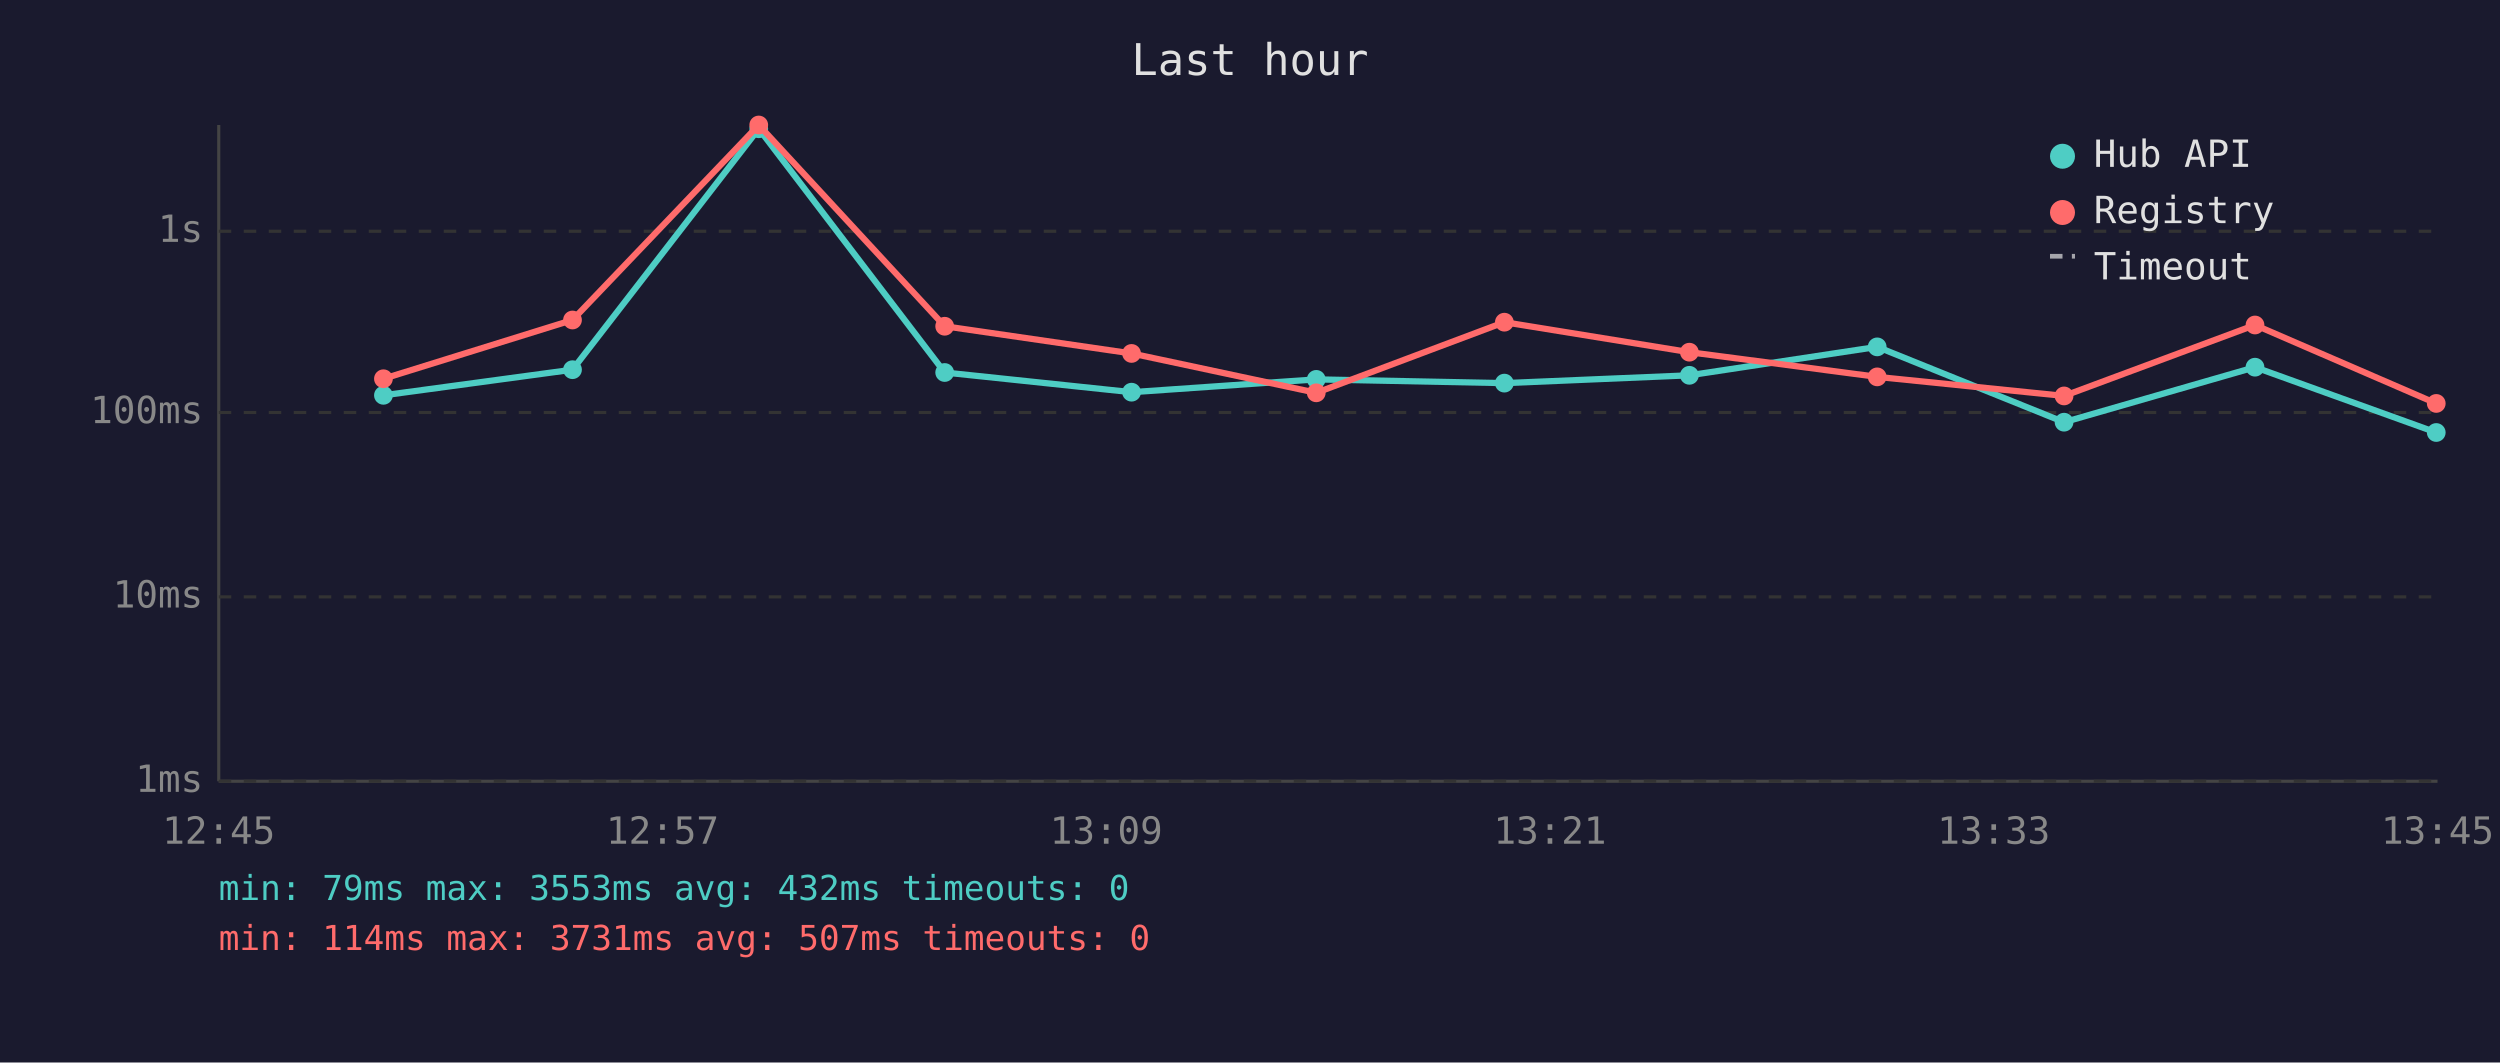
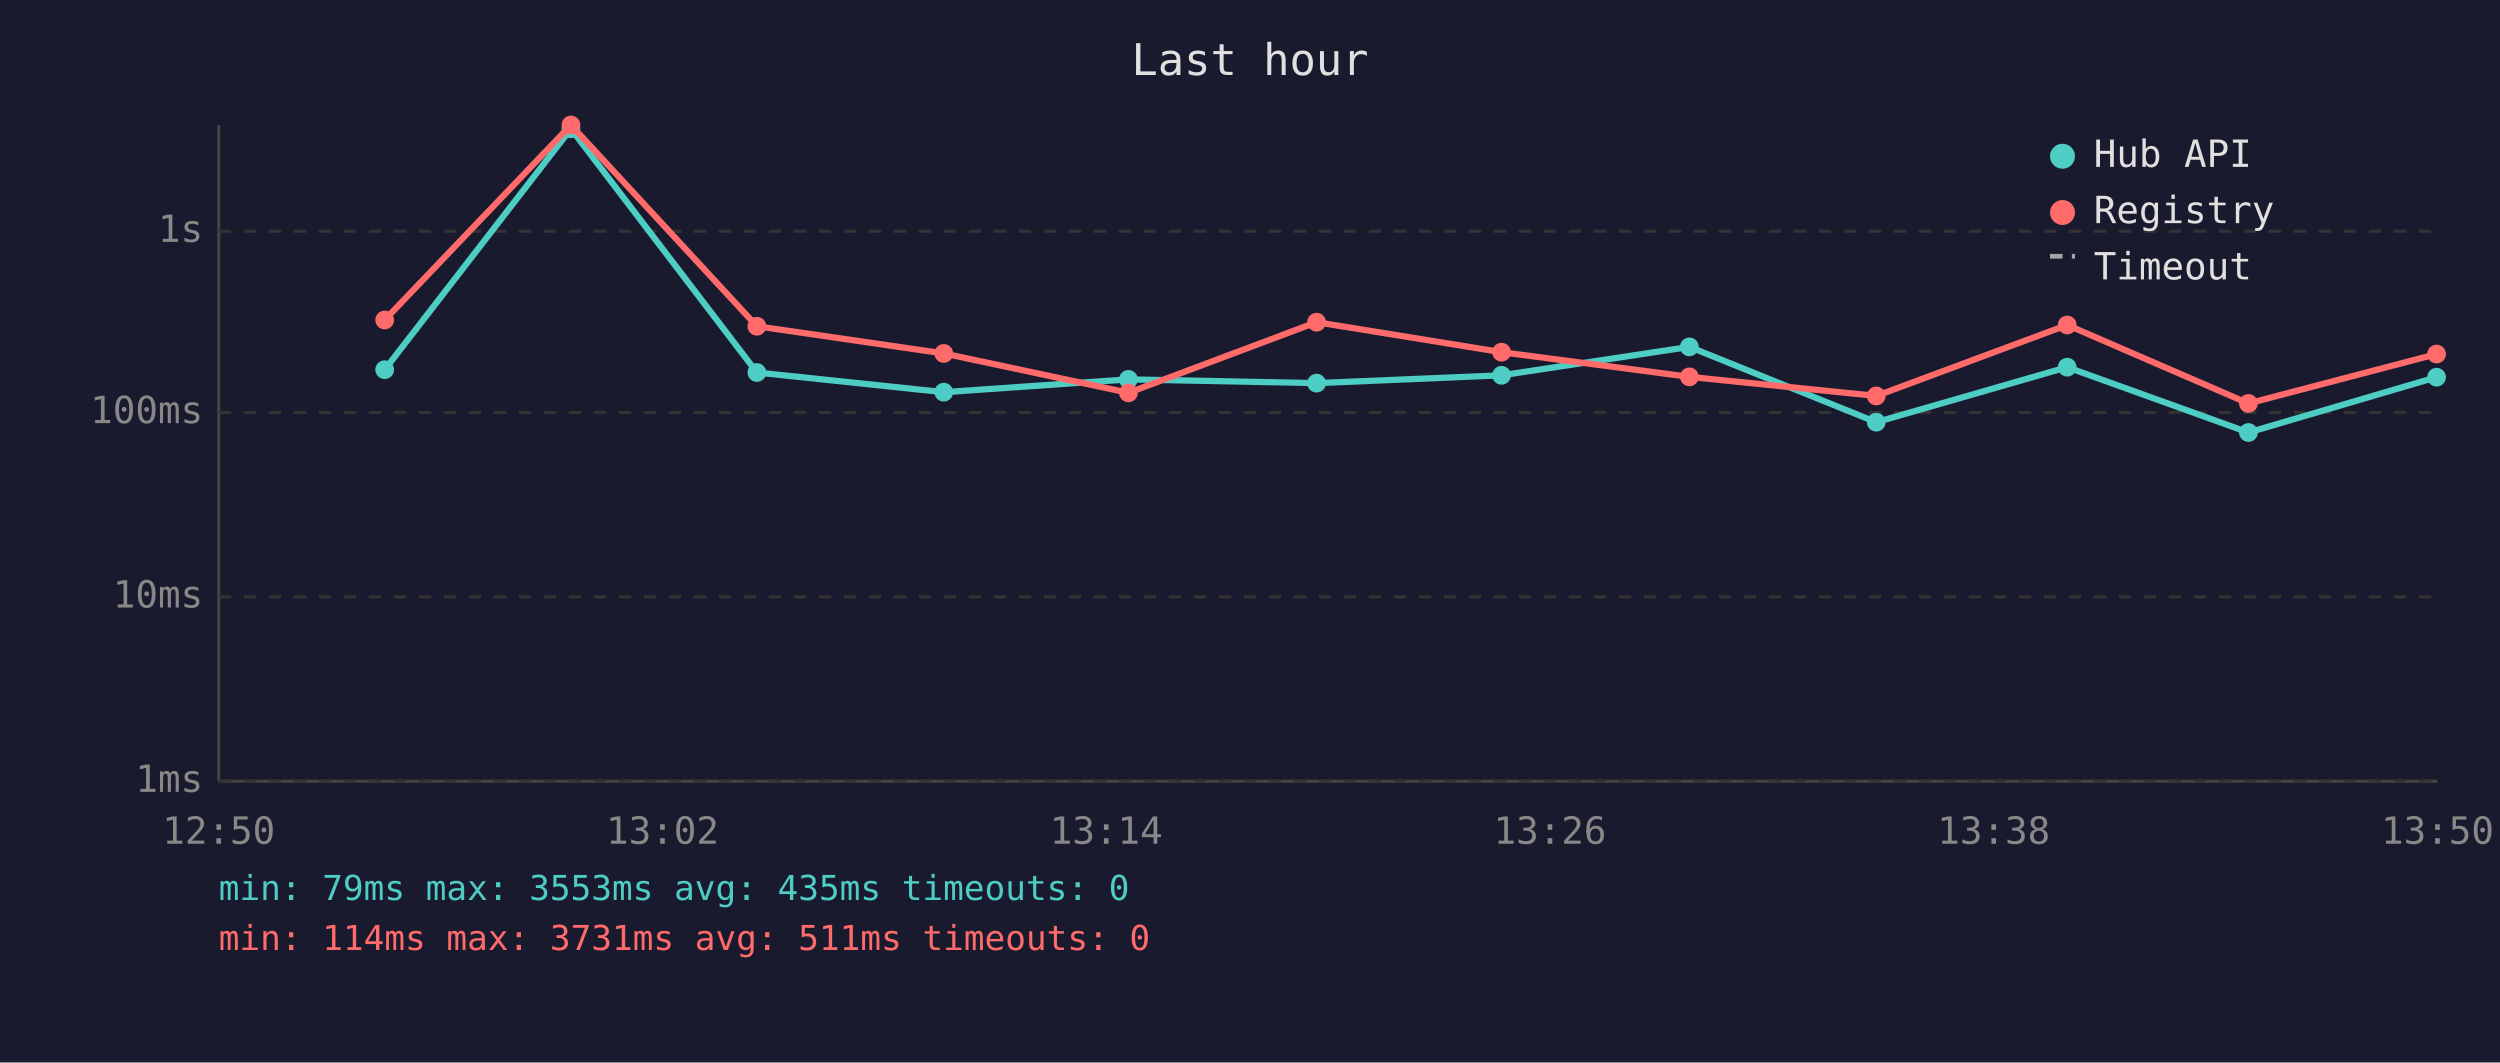
<svg xmlns="http://www.w3.org/2000/svg" viewBox="0 0 800 340" font-family="monospace" font-size="12">
  <rect width="800" height="340" fill="#1a1a2e" />
  <text x="400" y="24" fill="#e0e0e0" font-size="14" text-anchor="middle">Last hour</text>
  <line x1="70" y1="40" x2="70" y2="250" stroke="#444" stroke-width="1" />
  <line x1="70" y1="250" x2="780" y2="250" stroke="#444" stroke-width="1" />
  <line x1="70" y1="250" x2="780" y2="250" stroke="#333" stroke-width="1" stroke-dasharray="4" />
  <text x="65" y="250" fill="#888" text-anchor="end" dominant-baseline="middle">1ms</text>
  <line x1="70" y1="191" x2="780" y2="191" stroke="#333" stroke-width="1" stroke-dasharray="4" />
  <text x="65" y="191" fill="#888" text-anchor="end" dominant-baseline="middle">10ms</text>
  <line x1="70" y1="132" x2="780" y2="132" stroke="#333" stroke-width="1" stroke-dasharray="4" />
  <text x="65" y="132" fill="#888" text-anchor="end" dominant-baseline="middle">100ms</text>
  <line x1="70" y1="74" x2="780" y2="74" stroke="#333" stroke-width="1" stroke-dasharray="4" />
  <text x="65" y="74" fill="#888" text-anchor="end" dominant-baseline="middle">1s</text>
-   <text x="70" y="270" fill="#888" text-anchor="middle">12:45</text>
-   <text x="212" y="270" fill="#888" text-anchor="middle">12:57</text>
-   <text x="354" y="270" fill="#888" text-anchor="middle">13:09</text>
-   <text x="496" y="270" fill="#888" text-anchor="middle">13:21</text>
-   <text x="638" y="270" fill="#888" text-anchor="middle">13:33</text>
-   <text x="780" y="270" fill="#888" text-anchor="middle">13:45</text>
-   <polyline points="122.7,126.5 183.2,118.3 242.8,41.2 302.3,119.2 362.1,125.5 421.2,121.4 481.4,122.6 540.6,120.1 600.7,111.0 660.5,135.1 721.6,117.5 779.6,138.4" fill="none" stroke="#4ecdc4" stroke-width="2" opacity="1" />
-   <circle cx="122.7" cy="126.5" r="3" fill="#4ecdc4" />
-   <circle cx="183.2" cy="118.3" r="3" fill="#4ecdc4" />
-   <circle cx="242.8" cy="41.2" r="3" fill="#4ecdc4" />
-   <circle cx="302.3" cy="119.2" r="3" fill="#4ecdc4" />
-   <circle cx="362.1" cy="125.5" r="3" fill="#4ecdc4" />
-   <circle cx="421.2" cy="121.4" r="3" fill="#4ecdc4" />
-   <circle cx="481.4" cy="122.6" r="3" fill="#4ecdc4" />
-   <circle cx="540.6" cy="120.1" r="3" fill="#4ecdc4" />
-   <circle cx="600.7" cy="111.0" r="3" fill="#4ecdc4" />
-   <circle cx="660.5" cy="135.1" r="3" fill="#4ecdc4" />
-   <circle cx="721.6" cy="117.5" r="3" fill="#4ecdc4" />
-   <circle cx="779.6" cy="138.4" r="3" fill="#4ecdc4" />
-   <polyline points="122.7,121.2 183.2,102.4 242.8,40.0 302.3,104.4 362.1,113.1 421.2,125.7 481.4,103.1 540.6,112.7 600.7,120.6 660.5,126.7 721.6,104.0 779.6,129.1" fill="none" stroke="#ff6b6b" stroke-width="2" opacity="1" />
-   <circle cx="122.7" cy="121.2" r="3" fill="#ff6b6b" />
-   <circle cx="183.2" cy="102.4" r="3" fill="#ff6b6b" />
-   <circle cx="242.8" cy="40.0" r="3" fill="#ff6b6b" />
-   <circle cx="302.3" cy="104.4" r="3" fill="#ff6b6b" />
-   <circle cx="362.1" cy="113.1" r="3" fill="#ff6b6b" />
-   <circle cx="421.2" cy="125.7" r="3" fill="#ff6b6b" />
-   <circle cx="481.4" cy="103.1" r="3" fill="#ff6b6b" />
-   <circle cx="540.6" cy="112.7" r="3" fill="#ff6b6b" />
-   <circle cx="600.7" cy="120.6" r="3" fill="#ff6b6b" />
-   <circle cx="660.5" cy="126.7" r="3" fill="#ff6b6b" />
-   <circle cx="721.6" cy="104.0" r="3" fill="#ff6b6b" />
-   <circle cx="779.6" cy="129.1" r="3" fill="#ff6b6b" />
+   <text x="70" y="270" fill="#888" text-anchor="middle">12:50</text>
+   <text x="212" y="270" fill="#888" text-anchor="middle">13:02</text>
+   <text x="354" y="270" fill="#888" text-anchor="middle">13:14</text>
+   <text x="496" y="270" fill="#888" text-anchor="middle">13:26</text>
+   <text x="638" y="270" fill="#888" text-anchor="middle">13:38</text>
+   <text x="780" y="270" fill="#888" text-anchor="middle">13:50</text>
+   <polyline points="123.1,118.3 182.7,41.2 242.2,119.2 302.0,125.5 361.1,121.4 421.3,122.6 480.5,120.1 540.6,111.0 600.4,135.1 661.5,117.5 719.5,138.4 779.7,120.7" fill="none" stroke="#4ecdc4" stroke-width="2" opacity="1" />
+   <circle cx="123.1" cy="118.3" r="3" fill="#4ecdc4" />
+   <circle cx="182.7" cy="41.2" r="3" fill="#4ecdc4" />
+   <circle cx="242.2" cy="119.2" r="3" fill="#4ecdc4" />
+   <circle cx="302.0" cy="125.5" r="3" fill="#4ecdc4" />
+   <circle cx="361.1" cy="121.4" r="3" fill="#4ecdc4" />
+   <circle cx="421.3" cy="122.6" r="3" fill="#4ecdc4" />
+   <circle cx="480.5" cy="120.1" r="3" fill="#4ecdc4" />
+   <circle cx="540.6" cy="111.0" r="3" fill="#4ecdc4" />
+   <circle cx="600.4" cy="135.1" r="3" fill="#4ecdc4" />
+   <circle cx="661.5" cy="117.5" r="3" fill="#4ecdc4" />
+   <circle cx="719.5" cy="138.4" r="3" fill="#4ecdc4" />
+   <circle cx="779.7" cy="120.7" r="3" fill="#4ecdc4" />
+   <polyline points="123.1,102.4 182.7,40.0 242.2,104.4 302.0,113.1 361.1,125.7 421.3,103.1 480.5,112.7 540.6,120.6 600.4,126.7 661.5,104.0 719.5,129.1 779.7,113.3" fill="none" stroke="#ff6b6b" stroke-width="2" opacity="1" />
+   <circle cx="123.1" cy="102.4" r="3" fill="#ff6b6b" />
+   <circle cx="182.7" cy="40.0" r="3" fill="#ff6b6b" />
+   <circle cx="242.2" cy="104.4" r="3" fill="#ff6b6b" />
+   <circle cx="302.0" cy="113.1" r="3" fill="#ff6b6b" />
+   <circle cx="361.1" cy="125.7" r="3" fill="#ff6b6b" />
+   <circle cx="421.3" cy="103.1" r="3" fill="#ff6b6b" />
+   <circle cx="480.5" cy="112.7" r="3" fill="#ff6b6b" />
+   <circle cx="540.6" cy="120.6" r="3" fill="#ff6b6b" />
+   <circle cx="600.4" cy="126.7" r="3" fill="#ff6b6b" />
+   <circle cx="661.5" cy="104.0" r="3" fill="#ff6b6b" />
+   <circle cx="719.5" cy="129.1" r="3" fill="#ff6b6b" />
+   <circle cx="779.7" cy="113.3" r="3" fill="#ff6b6b" />
  <circle cx="660" cy="50" r="4" fill="#4ecdc4" />
  <text x="670" y="50" fill="#e0e0e0" dominant-baseline="middle">Hub API</text>
  <circle cx="660" cy="68" r="4" fill="#ff6b6b" />
  <text x="670" y="68" fill="#e0e0e0" dominant-baseline="middle">Registry</text>
  <line x1="656" y1="82" x2="664" y2="82" stroke="#e0e0e0" stroke-width="1.5" stroke-dasharray="4,3" opacity="0.7" />
  <text x="670" y="86" fill="#e0e0e0" dominant-baseline="middle">Timeout</text>
-   <text x="70" y="288" fill="#4ecdc4" font-size="11">min: 79ms  max: 3553ms  avg: 432ms  timeouts: 0</text>
-   <text x="70" y="304" fill="#ff6b6b" font-size="11">min: 114ms  max: 3731ms  avg: 507ms  timeouts: 0</text>
+   <text x="70" y="288" fill="#4ecdc4" font-size="11">min: 79ms  max: 3553ms  avg: 435ms  timeouts: 0</text>
+   <text x="70" y="304" fill="#ff6b6b" font-size="11">min: 114ms  max: 3731ms  avg: 511ms  timeouts: 0</text>
</svg>
